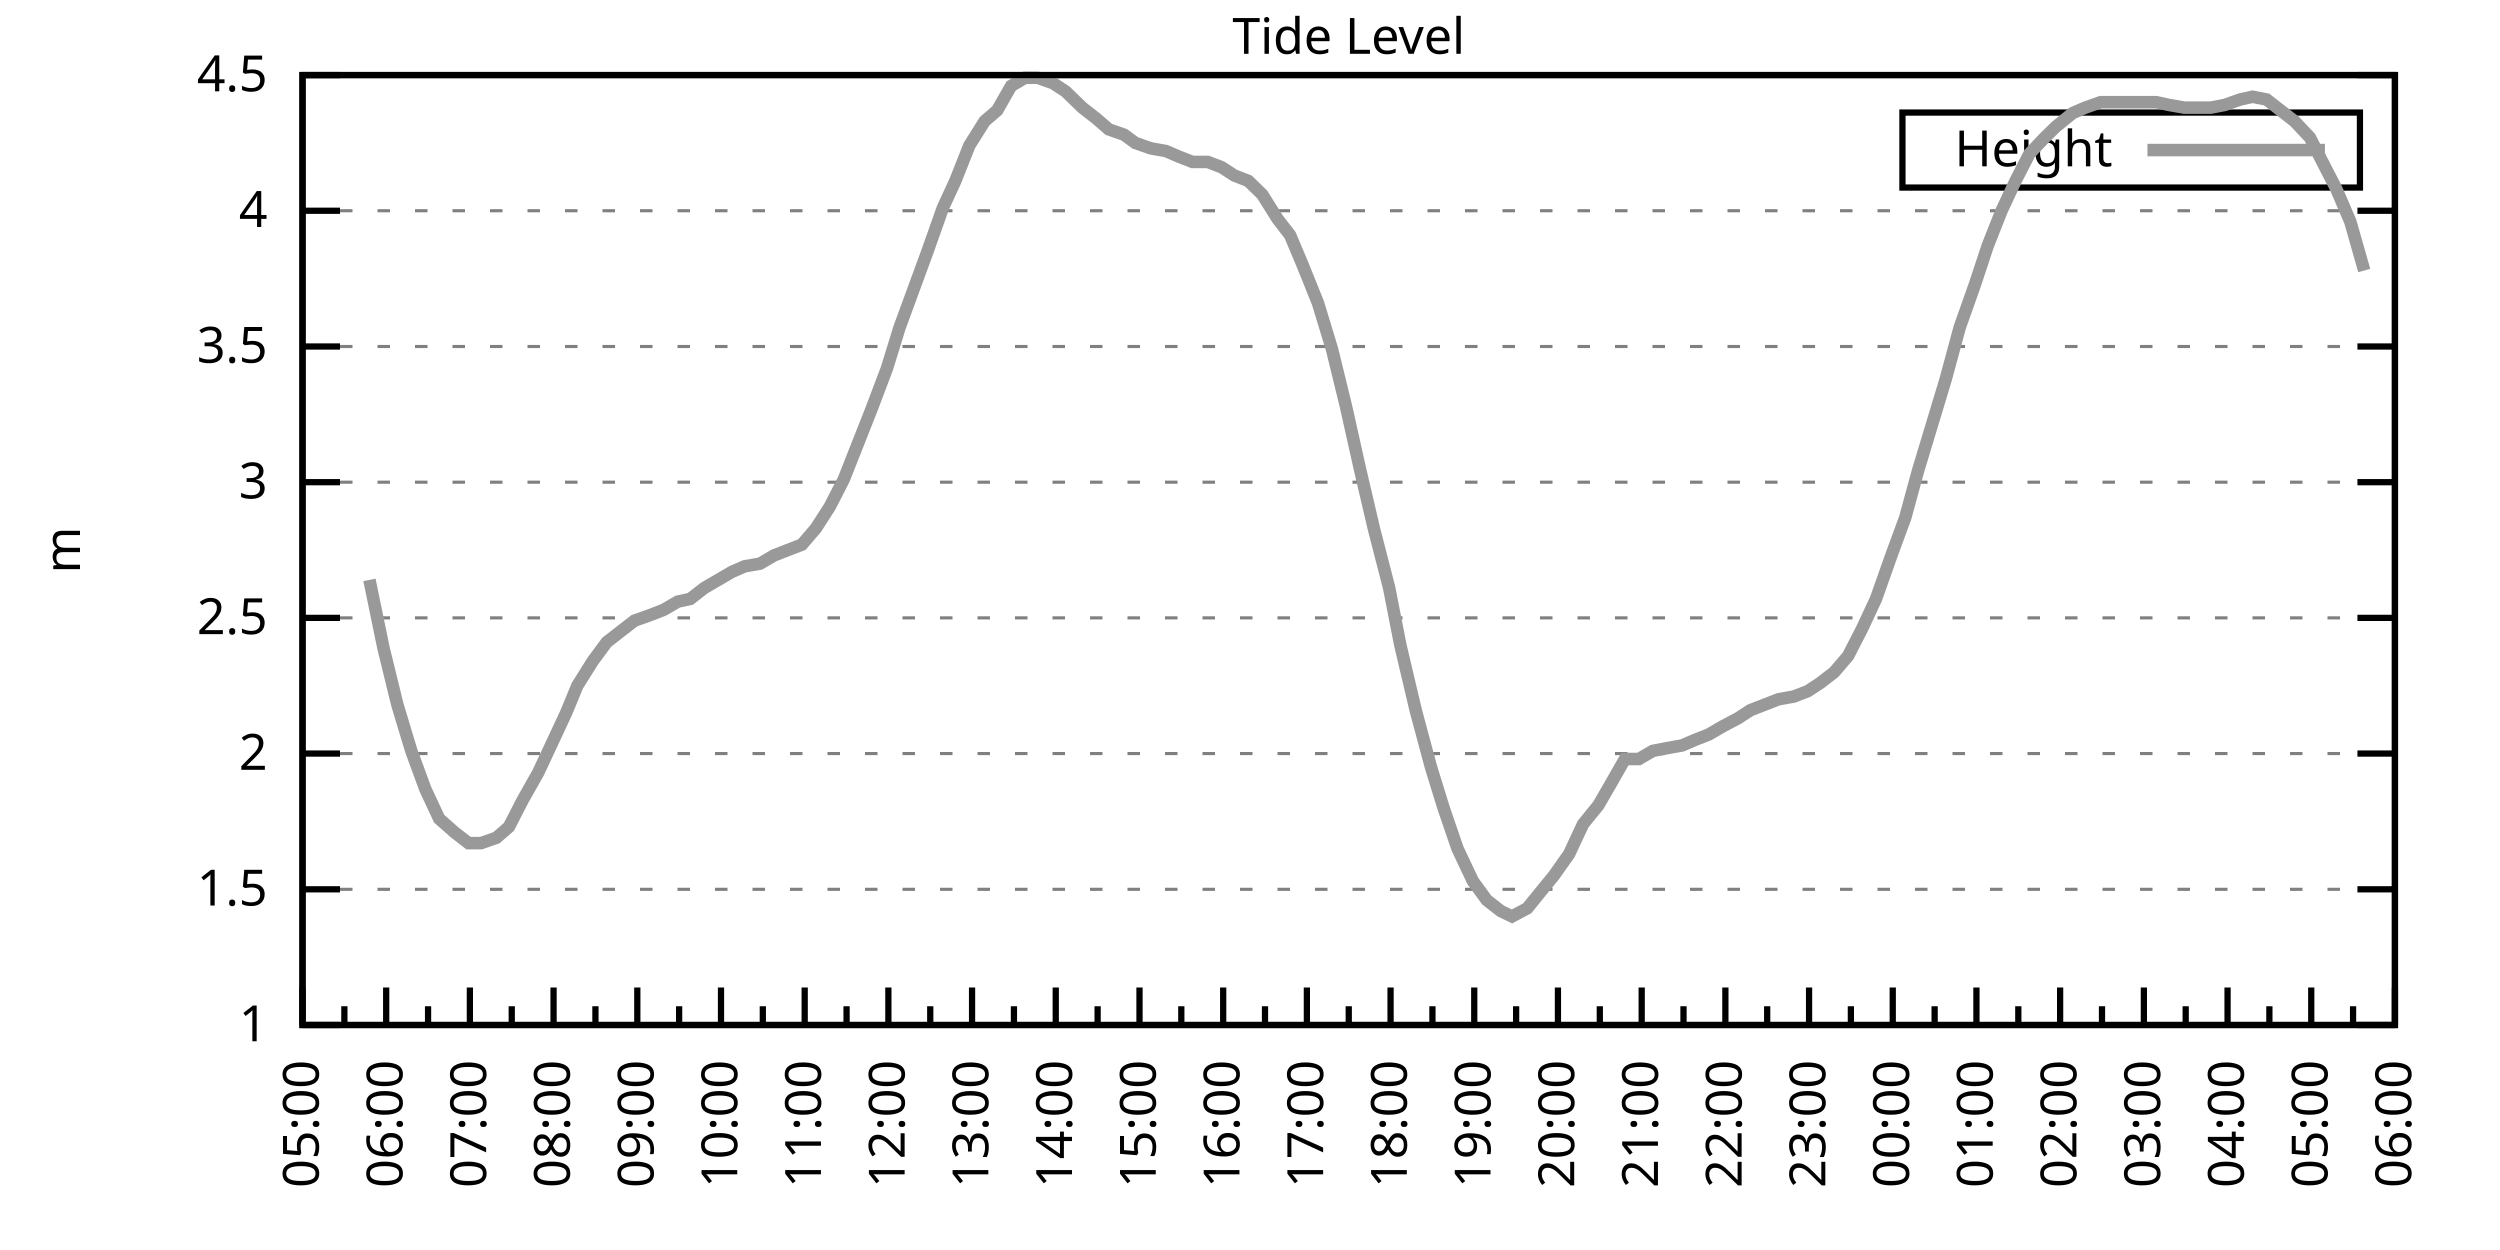
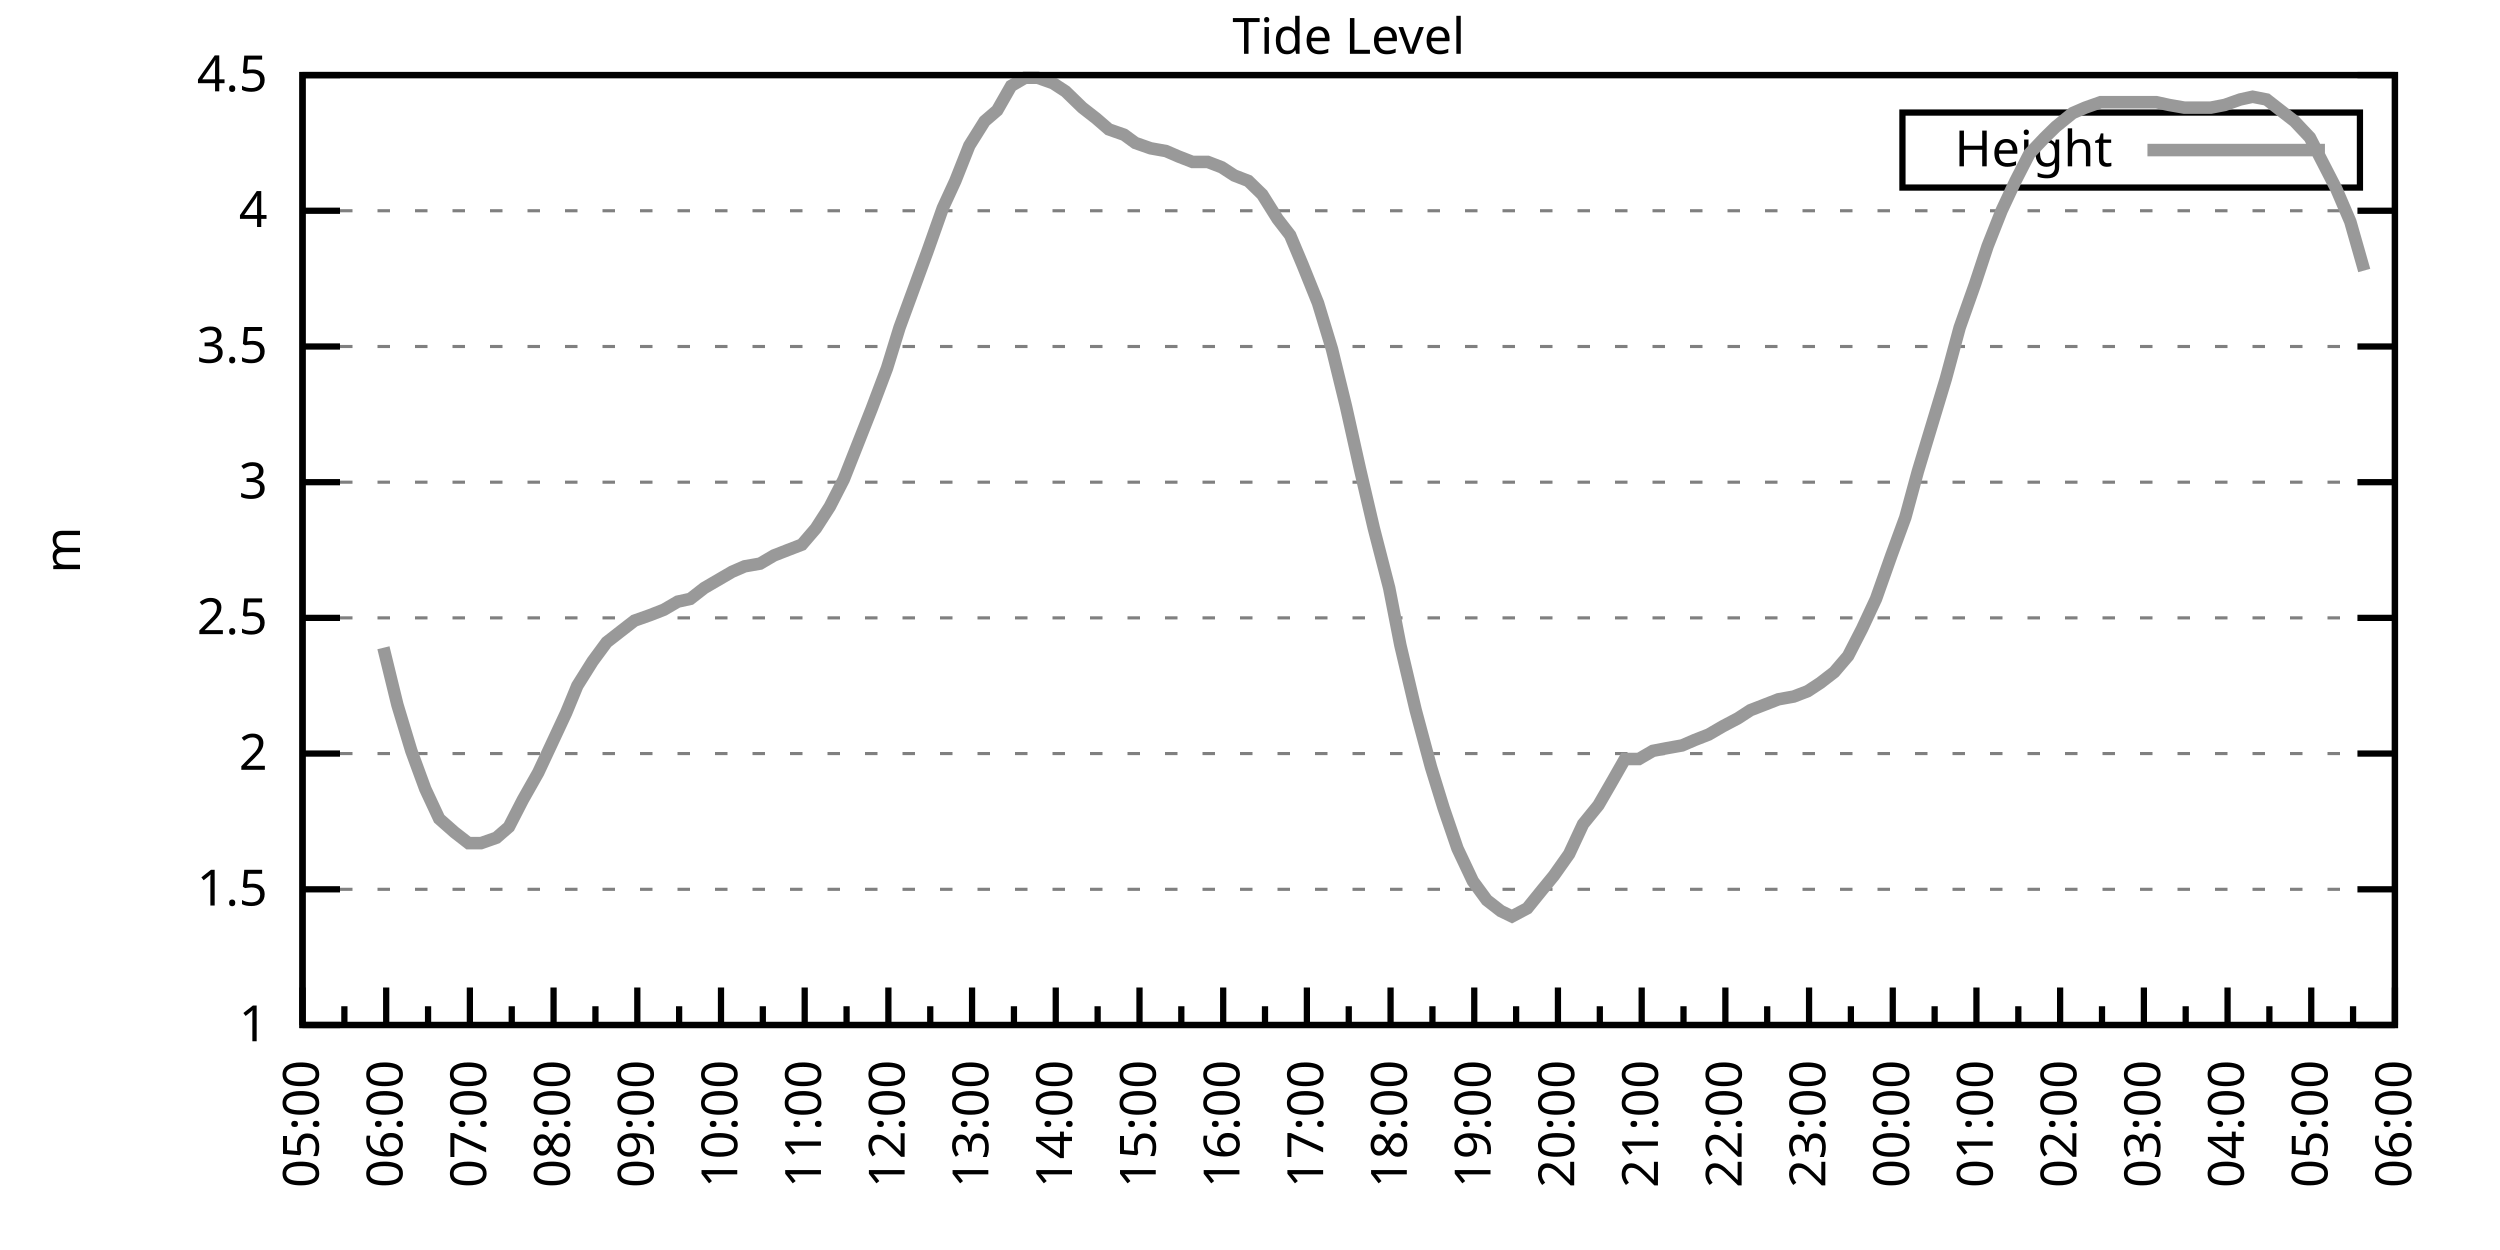
<svg xmlns="http://www.w3.org/2000/svg" xmlns:xlink="http://www.w3.org/1999/xlink" width="400" height="200" viewBox="0 0 400 200">
  <g id="gnuplot_canvas">
    <rect x="0" y="0" width="400" height="200" fill="none" />
    <defs>
      <circle id="gpDot" r="0.5" stroke-width="0.5" stroke="currentColor" />
      <path id="gpPt0" stroke-width="0.333" stroke="currentColor" d="M-1,0 h2 M0,-1 v2" />
      <path id="gpPt1" stroke-width="0.333" stroke="currentColor" d="M-1,-1 L1,1 M1,-1 L-1,1" />
      <path id="gpPt2" stroke-width="0.333" stroke="currentColor" d="M-1,0 L1,0 M0,-1 L0,1 M-1,-1 L1,1 M-1,1 L1,-1" />
      <rect id="gpPt3" stroke-width="0.333" stroke="currentColor" x="-1" y="-1" width="2" height="2" />
      <rect id="gpPt4" stroke-width="0.333" stroke="currentColor" fill="currentColor" x="-1" y="-1" width="2" height="2" />
      <circle id="gpPt5" stroke-width="0.333" stroke="currentColor" cx="0" cy="0" r="1" />
      <use xlink:href="#gpPt5" id="gpPt6" fill="currentColor" stroke="none" />
      <path id="gpPt7" stroke-width="0.333" stroke="currentColor" d="M0,-1.33 L-1.33,0.67 L1.33,0.67 z" />
      <use xlink:href="#gpPt7" id="gpPt8" fill="currentColor" stroke="none" />
      <use xlink:href="#gpPt7" id="gpPt9" stroke="currentColor" transform="rotate(180)" />
      <use xlink:href="#gpPt9" id="gpPt10" fill="currentColor" stroke="none" />
      <use xlink:href="#gpPt3" id="gpPt11" stroke="currentColor" transform="rotate(45)" />
      <use xlink:href="#gpPt11" id="gpPt12" fill="currentColor" stroke="none" />
      <path id="gpPt13" stroke-width="0.333" stroke="currentColor" d="M0,1.330 L1.265,0.411 L0.782,-1.067 L-0.782,-1.076 L-1.265,0.411 z" />
      <use xlink:href="#gpPt13" id="gpPt14" fill="currentColor" stroke="none" />
      <filter id="textbox" filterUnits="objectBoundingBox" x="0" y="0" height="1" width="1">
        <feFlood flood-color="white" flood-opacity="1" result="bgnd" />
        <feComposite in="SourceGraphic" in2="bgnd" operator="atop" />
      </filter>
      <filter id="greybox" filterUnits="objectBoundingBox" x="0" y="0" height="1" width="1">
        <feFlood flood-color="lightgrey" flood-opacity="1" result="grey" />
        <feComposite in="SourceGraphic" in2="grey" operator="atop" />
      </filter>
    </defs>
    <g fill="none" color="white" stroke="currentColor" stroke-width="1.00" stroke-linecap="butt" stroke-linejoin="miter">
</g>
    <g fill="none" color="black" stroke="currentColor" stroke-width="1.00" stroke-linecap="butt" stroke-linejoin="miter">
      <g stroke="none" shape-rendering="crispEdges">
        <polygon fill="rgb(255, 255, 255)" points="48.40,164.00 383.18,164.00 383.18,12.02 48.40,12.02 " />
      </g>
    </g>
    <g fill="none" color="black" stroke="currentColor" stroke-width="1.00" stroke-linecap="butt" stroke-linejoin="miter">
</g>
    <g fill="none" color="black" stroke="black" stroke-width="0.50" stroke-linecap="butt" stroke-linejoin="miter">
</g>
    <g fill="none" color="gray" stroke="currentColor" stroke-width="0.50" stroke-linecap="butt" stroke-linejoin="miter">
      <path stroke="gray" stroke-dasharray="2,4" class="gridline" d="M48.40,164.00 L383.19,164.00  " />
    </g>
    <g fill="none" color="gray" stroke="gray" stroke-width="1.00" stroke-linecap="butt" stroke-linejoin="miter">
</g>
    <g fill="none" color="black" stroke="currentColor" stroke-width="1.00" stroke-linecap="butt" stroke-linejoin="miter">
      <path stroke="black" d="M48.40,164.00 L54.40,164.00 M383.19,164.00 L377.19,164.00  " />
      <g transform="translate(42.80,166.60)" stroke="none" fill="black" font-family="Sans" font-size="8.00" text-anchor="end">
        <text>
          <tspan font-family="Sans"> 1</tspan>
        </text>
      </g>
    </g>
    <g fill="none" color="black" stroke="currentColor" stroke-width="1.00" stroke-linecap="butt" stroke-linejoin="miter">
</g>
    <g fill="none" color="black" stroke="black" stroke-width="0.50" stroke-linecap="butt" stroke-linejoin="miter">
</g>
    <g fill="none" color="gray" stroke="currentColor" stroke-width="0.50" stroke-linecap="butt" stroke-linejoin="miter">
      <path stroke="gray" stroke-dasharray="2,4" class="gridline" d="M48.40,142.29 L383.19,142.29  " />
    </g>
    <g fill="none" color="gray" stroke="gray" stroke-width="1.00" stroke-linecap="butt" stroke-linejoin="miter">
</g>
    <g fill="none" color="black" stroke="currentColor" stroke-width="1.00" stroke-linecap="butt" stroke-linejoin="miter">
      <path stroke="black" d="M48.40,142.29 L54.40,142.29 M383.19,142.29 L377.19,142.29  " />
      <g transform="translate(42.80,144.89)" stroke="none" fill="black" font-family="Sans" font-size="8.00" text-anchor="end">
        <text>
          <tspan font-family="Sans"> 1.5</tspan>
        </text>
      </g>
    </g>
    <g fill="none" color="black" stroke="currentColor" stroke-width="1.00" stroke-linecap="butt" stroke-linejoin="miter">
</g>
    <g fill="none" color="black" stroke="black" stroke-width="0.50" stroke-linecap="butt" stroke-linejoin="miter">
</g>
    <g fill="none" color="gray" stroke="currentColor" stroke-width="0.50" stroke-linecap="butt" stroke-linejoin="miter">
      <path stroke="gray" stroke-dasharray="2,4" class="gridline" d="M48.40,120.57 L383.19,120.57  " />
    </g>
    <g fill="none" color="gray" stroke="gray" stroke-width="1.00" stroke-linecap="butt" stroke-linejoin="miter">
</g>
    <g fill="none" color="black" stroke="currentColor" stroke-width="1.00" stroke-linecap="butt" stroke-linejoin="miter">
      <path stroke="black" d="M48.40,120.57 L54.40,120.57 M383.19,120.57 L377.19,120.57  " />
      <g transform="translate(42.80,123.17)" stroke="none" fill="black" font-family="Sans" font-size="8.00" text-anchor="end">
        <text>
          <tspan font-family="Sans"> 2</tspan>
        </text>
      </g>
    </g>
    <g fill="none" color="black" stroke="currentColor" stroke-width="1.00" stroke-linecap="butt" stroke-linejoin="miter">
</g>
    <g fill="none" color="black" stroke="black" stroke-width="0.50" stroke-linecap="butt" stroke-linejoin="miter">
</g>
    <g fill="none" color="gray" stroke="currentColor" stroke-width="0.50" stroke-linecap="butt" stroke-linejoin="miter">
      <path stroke="gray" stroke-dasharray="2,4" class="gridline" d="M48.40,98.86 L383.19,98.86  " />
    </g>
    <g fill="none" color="gray" stroke="gray" stroke-width="1.00" stroke-linecap="butt" stroke-linejoin="miter">
</g>
    <g fill="none" color="black" stroke="currentColor" stroke-width="1.00" stroke-linecap="butt" stroke-linejoin="miter">
      <path stroke="black" d="M48.40,98.86 L54.40,98.86 M383.19,98.86 L377.19,98.86  " />
      <g transform="translate(42.80,101.46)" stroke="none" fill="black" font-family="Sans" font-size="8.00" text-anchor="end">
        <text>
          <tspan font-family="Sans"> 2.5</tspan>
        </text>
      </g>
    </g>
    <g fill="none" color="black" stroke="currentColor" stroke-width="1.00" stroke-linecap="butt" stroke-linejoin="miter">
</g>
    <g fill="none" color="black" stroke="black" stroke-width="0.50" stroke-linecap="butt" stroke-linejoin="miter">
</g>
    <g fill="none" color="gray" stroke="currentColor" stroke-width="0.50" stroke-linecap="butt" stroke-linejoin="miter">
      <path stroke="gray" stroke-dasharray="2,4" class="gridline" d="M48.40,77.15 L383.19,77.15  " />
    </g>
    <g fill="none" color="gray" stroke="gray" stroke-width="1.00" stroke-linecap="butt" stroke-linejoin="miter">
</g>
    <g fill="none" color="black" stroke="currentColor" stroke-width="1.00" stroke-linecap="butt" stroke-linejoin="miter">
      <path stroke="black" d="M48.40,77.15 L54.40,77.15 M383.19,77.15 L377.19,77.15  " />
      <g transform="translate(42.80,79.75)" stroke="none" fill="black" font-family="Sans" font-size="8.00" text-anchor="end">
        <text>
          <tspan font-family="Sans"> 3</tspan>
        </text>
      </g>
    </g>
    <g fill="none" color="black" stroke="currentColor" stroke-width="1.00" stroke-linecap="butt" stroke-linejoin="miter">
</g>
    <g fill="none" color="black" stroke="black" stroke-width="0.50" stroke-linecap="butt" stroke-linejoin="miter">
</g>
    <g fill="none" color="gray" stroke="currentColor" stroke-width="0.50" stroke-linecap="butt" stroke-linejoin="miter">
      <path stroke="gray" stroke-dasharray="2,4" class="gridline" d="M48.40,55.44 L383.19,55.44  " />
    </g>
    <g fill="none" color="gray" stroke="gray" stroke-width="1.00" stroke-linecap="butt" stroke-linejoin="miter">
</g>
    <g fill="none" color="black" stroke="currentColor" stroke-width="1.00" stroke-linecap="butt" stroke-linejoin="miter">
      <path stroke="black" d="M48.40,55.44 L54.40,55.44 M383.19,55.44 L377.19,55.44  " />
      <g transform="translate(42.80,58.04)" stroke="none" fill="black" font-family="Sans" font-size="8.00" text-anchor="end">
        <text>
          <tspan font-family="Sans"> 3.5</tspan>
        </text>
      </g>
    </g>
    <g fill="none" color="black" stroke="currentColor" stroke-width="1.00" stroke-linecap="butt" stroke-linejoin="miter">
</g>
    <g fill="none" color="black" stroke="black" stroke-width="0.50" stroke-linecap="butt" stroke-linejoin="miter">
</g>
    <g fill="none" color="gray" stroke="currentColor" stroke-width="0.50" stroke-linecap="butt" stroke-linejoin="miter">
      <path stroke="gray" stroke-dasharray="2,4" class="gridline" d="M48.40,33.72 L383.19,33.72  " />
    </g>
    <g fill="none" color="gray" stroke="gray" stroke-width="1.00" stroke-linecap="butt" stroke-linejoin="miter">
</g>
    <g fill="none" color="black" stroke="currentColor" stroke-width="1.00" stroke-linecap="butt" stroke-linejoin="miter">
      <path stroke="black" d="M48.40,33.72 L54.40,33.72 M383.19,33.72 L377.19,33.72  " />
      <g transform="translate(42.80,36.32)" stroke="none" fill="black" font-family="Sans" font-size="8.00" text-anchor="end">
        <text>
          <tspan font-family="Sans"> 4</tspan>
        </text>
      </g>
    </g>
    <g fill="none" color="black" stroke="currentColor" stroke-width="1.00" stroke-linecap="butt" stroke-linejoin="miter">
</g>
    <g fill="none" color="black" stroke="black" stroke-width="0.50" stroke-linecap="butt" stroke-linejoin="miter">
</g>
    <g fill="none" color="gray" stroke="currentColor" stroke-width="0.50" stroke-linecap="butt" stroke-linejoin="miter">
      <path stroke="gray" stroke-dasharray="2,4" class="gridline" d="M48.40,12.01 L383.19,12.01  " />
    </g>
    <g fill="none" color="gray" stroke="gray" stroke-width="1.00" stroke-linecap="butt" stroke-linejoin="miter">
</g>
    <g fill="none" color="black" stroke="currentColor" stroke-width="1.00" stroke-linecap="butt" stroke-linejoin="miter">
      <path stroke="black" d="M48.40,12.01 L54.40,12.01 M383.19,12.01 L377.19,12.01  " />
      <g transform="translate(42.80,14.61)" stroke="none" fill="black" font-family="Sans" font-size="8.00" text-anchor="end">
        <text>
          <tspan font-family="Sans"> 4.5</tspan>
        </text>
      </g>
    </g>
    <g fill="none" color="black" stroke="currentColor" stroke-width="1.00" stroke-linecap="butt" stroke-linejoin="miter">
      <path stroke="black" d="M48.40,164.00 L48.40,158.00  " />
      <g transform="translate(51.00,169.60) rotate(270)" stroke="none" fill="black" font-family="Sans" font-size="8.00" text-anchor="end">
        <text>
          <tspan font-family="Sans">05:00</tspan>
        </text>
      </g>
    </g>
    <g fill="none" color="black" stroke="currentColor" stroke-width="1.00" stroke-linecap="butt" stroke-linejoin="miter">
      <path stroke="black" d="M55.10,164.00 L55.10,161.00 M61.79,164.00 L61.79,158.00  " />
      <g transform="translate(64.39,169.60) rotate(270)" stroke="none" fill="black" font-family="Sans" font-size="8.00" text-anchor="end">
        <text>
          <tspan font-family="Sans">06:00</tspan>
        </text>
      </g>
    </g>
    <g fill="none" color="black" stroke="currentColor" stroke-width="1.00" stroke-linecap="butt" stroke-linejoin="miter">
      <path stroke="black" d="M68.49,164.00 L68.49,161.00 M75.18,164.00 L75.18,158.00  " />
      <g transform="translate(77.78,169.60) rotate(270)" stroke="none" fill="black" font-family="Sans" font-size="8.00" text-anchor="end">
        <text>
          <tspan font-family="Sans">07:00</tspan>
        </text>
      </g>
    </g>
    <g fill="none" color="black" stroke="currentColor" stroke-width="1.00" stroke-linecap="butt" stroke-linejoin="miter">
      <path stroke="black" d="M81.88,164.00 L81.88,161.00 M88.57,164.00 L88.57,158.00  " />
      <g transform="translate(91.17,169.60) rotate(270)" stroke="none" fill="black" font-family="Sans" font-size="8.00" text-anchor="end">
        <text>
          <tspan font-family="Sans">08:00</tspan>
        </text>
      </g>
    </g>
    <g fill="none" color="black" stroke="currentColor" stroke-width="1.00" stroke-linecap="butt" stroke-linejoin="miter">
      <path stroke="black" d="M95.27,164.00 L95.27,161.00 M101.97,164.00 L101.97,158.00  " />
      <g transform="translate(104.57,169.60) rotate(270)" stroke="none" fill="black" font-family="Sans" font-size="8.00" text-anchor="end">
        <text>
          <tspan font-family="Sans">09:00</tspan>
        </text>
      </g>
    </g>
    <g fill="none" color="black" stroke="currentColor" stroke-width="1.00" stroke-linecap="butt" stroke-linejoin="miter">
      <path stroke="black" d="M108.66,164.00 L108.66,161.00 M115.36,164.00 L115.36,158.00  " />
      <g transform="translate(117.96,169.60) rotate(270)" stroke="none" fill="black" font-family="Sans" font-size="8.00" text-anchor="end">
        <text>
          <tspan font-family="Sans">10:00</tspan>
        </text>
      </g>
    </g>
    <g fill="none" color="black" stroke="currentColor" stroke-width="1.00" stroke-linecap="butt" stroke-linejoin="miter">
      <path stroke="black" d="M122.05,164.00 L122.05,161.00 M128.75,164.00 L128.75,158.00  " />
      <g transform="translate(131.35,169.60) rotate(270)" stroke="none" fill="black" font-family="Sans" font-size="8.00" text-anchor="end">
        <text>
          <tspan font-family="Sans">11:00</tspan>
        </text>
      </g>
    </g>
    <g fill="none" color="black" stroke="currentColor" stroke-width="1.00" stroke-linecap="butt" stroke-linejoin="miter">
      <path stroke="black" d="M135.45,164.00 L135.45,161.00 M142.14,164.00 L142.14,158.00  " />
      <g transform="translate(144.74,169.60) rotate(270)" stroke="none" fill="black" font-family="Sans" font-size="8.00" text-anchor="end">
        <text>
          <tspan font-family="Sans">12:00</tspan>
        </text>
      </g>
    </g>
    <g fill="none" color="black" stroke="currentColor" stroke-width="1.00" stroke-linecap="butt" stroke-linejoin="miter">
      <path stroke="black" d="M148.84,164.00 L148.84,161.00 M155.53,164.00 L155.53,158.00  " />
      <g transform="translate(158.13,169.60) rotate(270)" stroke="none" fill="black" font-family="Sans" font-size="8.00" text-anchor="end">
        <text>
          <tspan font-family="Sans">13:00</tspan>
        </text>
      </g>
    </g>
    <g fill="none" color="black" stroke="currentColor" stroke-width="1.00" stroke-linecap="butt" stroke-linejoin="miter">
      <path stroke="black" d="M162.23,164.00 L162.23,161.00 M168.92,164.00 L168.92,158.00  " />
      <g transform="translate(171.52,169.60) rotate(270)" stroke="none" fill="black" font-family="Sans" font-size="8.00" text-anchor="end">
        <text>
          <tspan font-family="Sans">14:00</tspan>
        </text>
      </g>
    </g>
    <g fill="none" color="black" stroke="currentColor" stroke-width="1.00" stroke-linecap="butt" stroke-linejoin="miter">
      <path stroke="black" d="M175.62,164.00 L175.62,161.00 M182.32,164.00 L182.32,158.00  " />
      <g transform="translate(184.92,169.60) rotate(270)" stroke="none" fill="black" font-family="Sans" font-size="8.00" text-anchor="end">
        <text>
          <tspan font-family="Sans">15:00</tspan>
        </text>
      </g>
    </g>
    <g fill="none" color="black" stroke="currentColor" stroke-width="1.00" stroke-linecap="butt" stroke-linejoin="miter">
      <path stroke="black" d="M189.01,164.00 L189.01,161.00 M195.71,164.00 L195.71,158.00  " />
      <g transform="translate(198.31,169.60) rotate(270)" stroke="none" fill="black" font-family="Sans" font-size="8.00" text-anchor="end">
        <text>
          <tspan font-family="Sans">16:00</tspan>
        </text>
      </g>
    </g>
    <g fill="none" color="black" stroke="currentColor" stroke-width="1.00" stroke-linecap="butt" stroke-linejoin="miter">
      <path stroke="black" d="M202.40,164.00 L202.40,161.00 M209.10,164.00 L209.10,158.00  " />
      <g transform="translate(211.70,169.60) rotate(270)" stroke="none" fill="black" font-family="Sans" font-size="8.00" text-anchor="end">
        <text>
          <tspan font-family="Sans">17:00</tspan>
        </text>
      </g>
    </g>
    <g fill="none" color="black" stroke="currentColor" stroke-width="1.00" stroke-linecap="butt" stroke-linejoin="miter">
      <path stroke="black" d="M215.80,164.00 L215.80,161.00 M222.49,164.00 L222.49,158.00  " />
      <g transform="translate(225.09,169.60) rotate(270)" stroke="none" fill="black" font-family="Sans" font-size="8.00" text-anchor="end">
        <text>
          <tspan font-family="Sans">18:00</tspan>
        </text>
      </g>
    </g>
    <g fill="none" color="black" stroke="currentColor" stroke-width="1.00" stroke-linecap="butt" stroke-linejoin="miter">
      <path stroke="black" d="M229.19,164.00 L229.19,161.00 M235.88,164.00 L235.88,158.00  " />
      <g transform="translate(238.48,169.60) rotate(270)" stroke="none" fill="black" font-family="Sans" font-size="8.00" text-anchor="end">
        <text>
          <tspan font-family="Sans">19:00</tspan>
        </text>
      </g>
    </g>
    <g fill="none" color="black" stroke="currentColor" stroke-width="1.00" stroke-linecap="butt" stroke-linejoin="miter">
      <path stroke="black" d="M242.58,164.00 L242.58,161.00 M249.27,164.00 L249.27,158.00  " />
      <g transform="translate(251.87,169.60) rotate(270)" stroke="none" fill="black" font-family="Sans" font-size="8.00" text-anchor="end">
        <text>
          <tspan font-family="Sans">20:00</tspan>
        </text>
      </g>
    </g>
    <g fill="none" color="black" stroke="currentColor" stroke-width="1.00" stroke-linecap="butt" stroke-linejoin="miter">
      <path stroke="black" d="M255.97,164.00 L255.97,161.00 M262.67,164.00 L262.67,158.00  " />
      <g transform="translate(265.27,169.60) rotate(270)" stroke="none" fill="black" font-family="Sans" font-size="8.00" text-anchor="end">
        <text>
          <tspan font-family="Sans">21:00</tspan>
        </text>
      </g>
    </g>
    <g fill="none" color="black" stroke="currentColor" stroke-width="1.00" stroke-linecap="butt" stroke-linejoin="miter">
      <path stroke="black" d="M269.36,164.00 L269.36,161.00 M276.06,164.00 L276.06,158.00  " />
      <g transform="translate(278.66,169.60) rotate(270)" stroke="none" fill="black" font-family="Sans" font-size="8.00" text-anchor="end">
        <text>
          <tspan font-family="Sans">22:00</tspan>
        </text>
      </g>
    </g>
    <g fill="none" color="black" stroke="currentColor" stroke-width="1.00" stroke-linecap="butt" stroke-linejoin="miter">
      <path stroke="black" d="M282.75,164.00 L282.75,161.00 M289.45,164.00 L289.45,158.00  " />
      <g transform="translate(292.05,169.60) rotate(270)" stroke="none" fill="black" font-family="Sans" font-size="8.00" text-anchor="end">
        <text>
          <tspan font-family="Sans">23:00</tspan>
        </text>
      </g>
    </g>
    <g fill="none" color="black" stroke="currentColor" stroke-width="1.00" stroke-linecap="butt" stroke-linejoin="miter">
      <path stroke="black" d="M296.14,164.00 L296.14,161.00 M302.84,164.00 L302.84,158.00  " />
      <g transform="translate(305.44,169.60) rotate(270)" stroke="none" fill="black" font-family="Sans" font-size="8.00" text-anchor="end">
        <text>
          <tspan font-family="Sans">00:00</tspan>
        </text>
      </g>
    </g>
    <g fill="none" color="black" stroke="currentColor" stroke-width="1.00" stroke-linecap="butt" stroke-linejoin="miter">
      <path stroke="black" d="M309.54,164.00 L309.54,161.00 M316.23,164.00 L316.23,158.00  " />
      <g transform="translate(318.83,169.60) rotate(270)" stroke="none" fill="black" font-family="Sans" font-size="8.00" text-anchor="end">
        <text>
          <tspan font-family="Sans">01:00</tspan>
        </text>
      </g>
    </g>
    <g fill="none" color="black" stroke="currentColor" stroke-width="1.00" stroke-linecap="butt" stroke-linejoin="miter">
      <path stroke="black" d="M322.93,164.00 L322.93,161.00 M329.62,164.00 L329.62,158.00  " />
      <g transform="translate(332.22,169.60) rotate(270)" stroke="none" fill="black" font-family="Sans" font-size="8.00" text-anchor="end">
        <text>
          <tspan font-family="Sans">02:00</tspan>
        </text>
      </g>
    </g>
    <g fill="none" color="black" stroke="currentColor" stroke-width="1.00" stroke-linecap="butt" stroke-linejoin="miter">
      <path stroke="black" d="M336.32,164.00 L336.32,161.00 M343.02,164.00 L343.02,158.00  " />
      <g transform="translate(345.62,169.60) rotate(270)" stroke="none" fill="black" font-family="Sans" font-size="8.00" text-anchor="end">
        <text>
          <tspan font-family="Sans">03:00</tspan>
        </text>
      </g>
    </g>
    <g fill="none" color="black" stroke="currentColor" stroke-width="1.00" stroke-linecap="butt" stroke-linejoin="miter">
      <path stroke="black" d="M349.71,164.00 L349.71,161.00 M356.41,164.00 L356.41,158.00  " />
      <g transform="translate(359.01,169.60) rotate(270)" stroke="none" fill="black" font-family="Sans" font-size="8.00" text-anchor="end">
        <text>
          <tspan font-family="Sans">04:00</tspan>
        </text>
      </g>
    </g>
    <g fill="none" color="black" stroke="currentColor" stroke-width="1.00" stroke-linecap="butt" stroke-linejoin="miter">
      <path stroke="black" d="M363.10,164.00 L363.10,161.00 M369.80,164.00 L369.80,158.00  " />
      <g transform="translate(372.40,169.60) rotate(270)" stroke="none" fill="black" font-family="Sans" font-size="8.00" text-anchor="end">
        <text>
          <tspan font-family="Sans">05:00</tspan>
        </text>
      </g>
    </g>
    <g fill="none" color="black" stroke="currentColor" stroke-width="1.00" stroke-linecap="butt" stroke-linejoin="miter">
      <path stroke="black" d="M376.49,164.00 L376.49,161.00 M383.19,164.00 L383.19,158.00  " />
      <g transform="translate(385.79,169.60) rotate(270)" stroke="none" fill="black" font-family="Sans" font-size="8.00" text-anchor="end">
        <text>
          <tspan font-family="Sans">06:00</tspan>
        </text>
      </g>
    </g>
    <g fill="none" color="black" stroke="currentColor" stroke-width="1.00" stroke-linecap="butt" stroke-linejoin="miter">
</g>
    <g fill="none" color="black" stroke="currentColor" stroke-width="1.00" stroke-linecap="butt" stroke-linejoin="miter">
      <path stroke="black" d="M48.40,12.01 L48.40,164.00 L383.19,164.00 L383.19,12.01 L48.40,12.01 Z  " />
    </g>
    <g fill="none" color="black" stroke="currentColor" stroke-width="1.00" stroke-linecap="butt" stroke-linejoin="miter">
      <g transform="translate(12.80,88.01) rotate(270)" stroke="none" fill="black" font-family="Sans" font-size="8.00" text-anchor="middle">
        <text>
          <tspan font-family="Sans">m</tspan>
        </text>
      </g>
    </g>
    <g fill="none" color="black" stroke="currentColor" stroke-width="1.00" stroke-linecap="butt" stroke-linejoin="miter">
</g>
    <g fill="none" color="black" stroke="currentColor" stroke-width="1.00" stroke-linecap="butt" stroke-linejoin="miter">
      <path stroke="black" d="M304.39,30.01 L304.39,18.01 L377.59,18.01 L377.59,30.01 L304.39,30.01 Z  " />
    </g>
    <g id="Tide_level_plot_1">
      <g fill="none" color="white" stroke="black" stroke-width="2.00" stroke-linecap="butt" stroke-linejoin="miter">
</g>
      <g fill="none" color="black" stroke="currentColor" stroke-width="2.00" stroke-linecap="butt" stroke-linejoin="miter">
        <g transform="translate(337.99,26.61)" stroke="none" fill="black" font-family="Sans" font-size="8.00" text-anchor="end">
          <text>
            <tspan font-family="Sans">Height</tspan>
          </text>
        </g>
      </g>
      <g fill="none" color="black" stroke="currentColor" stroke-width="2.00" stroke-linecap="butt" stroke-linejoin="miter">
-         <path stroke="rgb(153, 153, 153)" d="M343.59,24.01 L371.99,24.01 M59.11,92.78 L61.35,103.64 L63.58,112.76 L65.81,120.14 L68.04,126.22 L70.27,131.00   L72.73,133.17 L74.96,134.90 L76.97,134.90 L79.42,134.04 L81.43,132.30 L83.66,127.96 L86.12,123.61 L88.35,118.84   L90.58,114.06 L92.37,109.72 L94.82,105.81 L97.06,102.77 L99.29,101.03 L101.52,99.30 L103.98,98.43 L106.21,97.56   L108.44,96.26 L110.45,95.82 L112.68,94.08 L114.91,92.78 L117.14,91.48 L119.15,90.61 L121.61,90.18 L123.84,88.87   L126.07,88.00 L128.30,87.14 L130.54,84.53 L132.77,81.06 L135.00,76.71 L137.23,71.07 L139.46,65.42 L141.92,58.91   L143.93,52.40 L146.16,46.32 L148.39,40.24 L150.85,33.29 L152.85,28.95 L155.09,23.30 L157.54,19.39 L159.55,17.66   L161.78,13.75 L164.01,12.44 L166.02,12.44 L168.48,13.31 L170.49,14.62 L173.17,17.22 L175.40,18.96 L177.41,20.70   L179.86,21.56 L181.65,22.87 L184.10,23.73 L186.56,24.17 L188.57,25.04 L190.80,25.91 L193.25,25.91 L195.48,26.77   L197.49,28.08 L199.73,28.95 L201.96,31.12 L204.41,35.03 L206.42,37.63 L208.43,42.41 L210.88,48.49 L213.12,55.87   L215.35,64.99 L217.58,74.98 L219.81,84.53 L222.27,94.08 L224.05,103.20 L226.51,113.63 L228.96,122.75 L230.97,129.26   L233.20,135.77 L235.66,140.98 L237.89,144.02 L240.12,145.76 L241.91,146.63 L244.36,145.33 L246.82,142.29 L248.60,140.12   L251.06,136.64 L253.29,131.86 L255.75,128.83 L257.76,125.35 L259.99,121.44 L262.22,121.44 L264.45,120.14 L266.68,119.71   L269.14,119.27 L271.15,118.40 L273.38,117.53 L275.61,116.23 L278.07,114.93 L280.07,113.63 L282.31,112.76 L284.54,111.89   L286.99,111.45 L289.23,110.59 L291.23,109.28 L293.47,107.55 L295.70,104.94 L297.93,100.60 L300.16,95.82 L302.62,88.87   L304.85,82.79 L306.86,75.41 L309.09,68.03 L311.32,60.65 L313.55,52.40 L316.01,45.45 L318.02,39.37 L320.25,33.72   L322.48,28.95 L324.71,24.60 L327.17,22.00 L328.95,20.26 L331.63,18.09 L333.64,17.22 L336.10,16.35 L338.33,16.35   L340.56,16.35 L342.57,16.35 L345.02,16.35 L347.03,16.79 L349.49,17.22 L351.50,17.22 L353.73,17.22 L355.96,16.79   L358.42,15.92 L360.42,15.48 L362.66,15.92 L364.89,17.66 L367.12,19.39 L369.58,22.00 L371.81,26.34 L373.82,30.25   L376.05,35.46 L378.28,43.28  " />
+         <path stroke="rgb(153, 153, 153)" d="M343.59,24.01 L371.99,24.01 M61.35,103.64 L63.58,112.76 L65.81,120.14 L68.04,126.22 L70.27,131.00 L72.73,133.17   L74.96,134.90 L76.97,134.90 L79.42,134.04 L81.43,132.30 L83.66,127.96 L86.12,123.61 L88.35,118.84 L90.58,114.06   L92.37,109.72 L94.82,105.81 L97.06,102.77 L99.29,101.03 L101.52,99.30 L103.98,98.43 L106.21,97.56 L108.44,96.26   L110.45,95.82 L112.68,94.08 L114.91,92.78 L117.14,91.48 L119.15,90.61 L121.61,90.18 L123.84,88.87 L126.07,88.00   L128.30,87.14 L130.54,84.53 L132.77,81.06 L135.00,76.71 L137.23,71.07 L139.46,65.42 L141.92,58.91 L143.93,52.40   L146.16,46.32 L148.39,40.24 L150.85,33.29 L152.85,28.95 L155.09,23.30 L157.54,19.39 L159.55,17.66 L161.78,13.75   L164.01,12.44 L166.02,12.44 L168.48,13.31 L170.49,14.62 L173.17,17.22 L175.40,18.96 L177.41,20.70 L179.86,21.56   L181.65,22.87 L184.10,23.73 L186.56,24.17 L188.57,25.04 L190.80,25.91 L193.25,25.91 L195.48,26.77 L197.49,28.08   L199.73,28.95 L201.96,31.12 L204.41,35.03 L206.42,37.63 L208.43,42.41 L210.88,48.49 L213.12,55.87 L215.35,64.99   L217.58,74.98 L219.81,84.53 L222.27,94.08 L224.05,103.20 L226.51,113.63 L228.96,122.75 L230.97,129.26 L233.20,135.77   L235.66,140.98 L237.89,144.02 L240.12,145.76 L241.91,146.63 L244.36,145.33 L246.82,142.29 L248.60,140.12 L251.06,136.64   L253.29,131.86 L255.75,128.83 L257.76,125.35 L259.99,121.44 L262.22,121.44 L264.45,120.14 L266.68,119.71 L269.14,119.27   L271.15,118.40 L273.38,117.53 L275.61,116.23 L278.07,114.93 L280.07,113.63 L282.31,112.76 L284.54,111.89 L286.99,111.45   L289.23,110.59 L291.23,109.28 L293.47,107.55 L295.70,104.94 L297.93,100.60 L300.16,95.82 L302.62,88.87 L304.85,82.79   L306.86,75.41 L309.09,68.03 L311.32,60.65 L313.55,52.40 L316.01,45.45 L318.02,39.37 L320.25,33.72 L322.48,28.95   L324.71,24.60 L327.17,22.00 L328.95,20.26 L331.63,18.09 L333.64,17.22 L336.10,16.35 L338.33,16.35 L340.56,16.35   L342.57,16.35 L345.02,16.35 L347.03,16.79 L349.49,17.22 L351.50,17.22 L353.73,17.22 L355.96,16.79 L358.42,15.92   L360.42,15.48 L362.66,15.92 L364.89,17.66 L367.12,19.39 L369.58,22.00 L371.81,26.34 L373.82,30.25 L376.05,35.46   L378.28,43.28  " />
      </g>
    </g>
    <g fill="none" color="black" stroke="currentColor" stroke-width="2.00" stroke-linecap="butt" stroke-linejoin="miter">
</g>
    <g fill="none" color="black" stroke="black" stroke-width="1.00" stroke-linecap="butt" stroke-linejoin="miter">
</g>
    <g fill="none" color="black" stroke="currentColor" stroke-width="1.00" stroke-linecap="butt" stroke-linejoin="miter">
      <path stroke="black" d="M48.40,12.01 L48.40,164.00 L383.19,164.00 L383.19,12.01 L48.40,12.01 Z  " />
    </g>
    <g fill="none" color="black" stroke="currentColor" stroke-width="1.00" stroke-linecap="butt" stroke-linejoin="miter">
      <g transform="translate(215.79,8.61)" stroke="none" fill="black" font-family="Sans" font-size="8.00" text-anchor="middle">
        <text>
          <tspan font-family="Sans">Tide Level</tspan>
        </text>
      </g>
    </g>
    <g fill="none" color="black" stroke="currentColor" stroke-width="1.00" stroke-linecap="butt" stroke-linejoin="miter">
</g>
  </g>
</svg>
